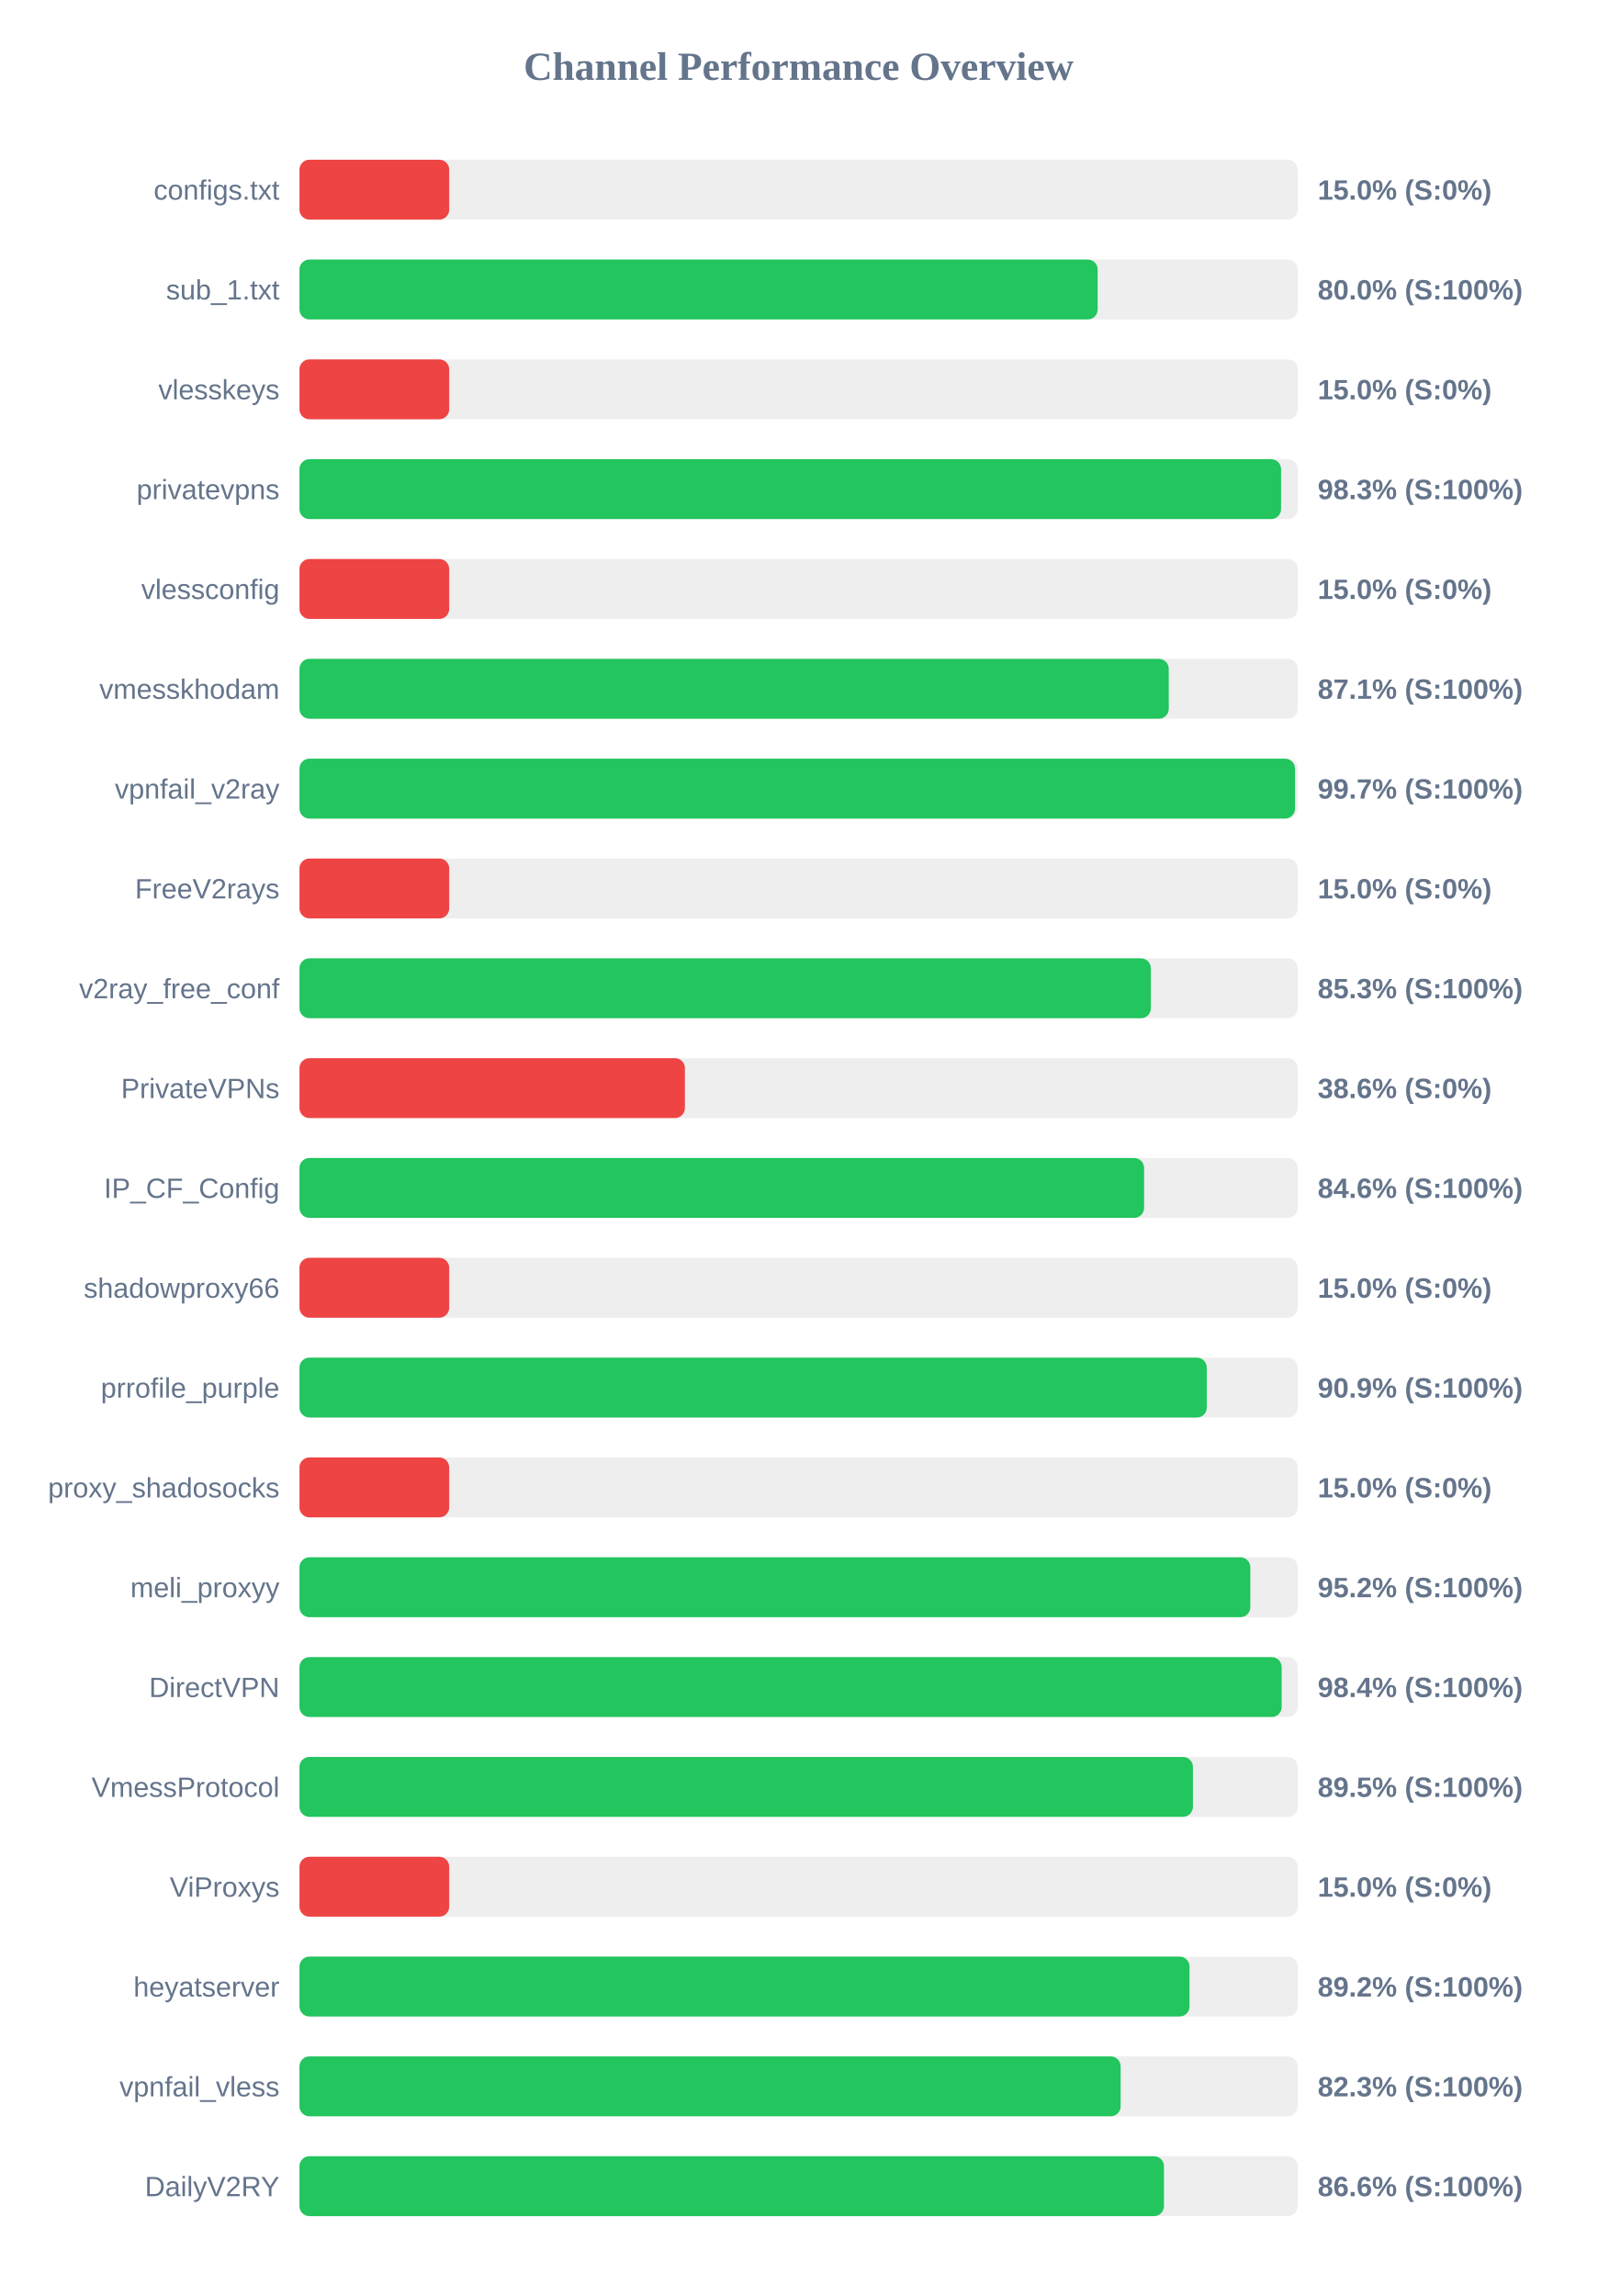
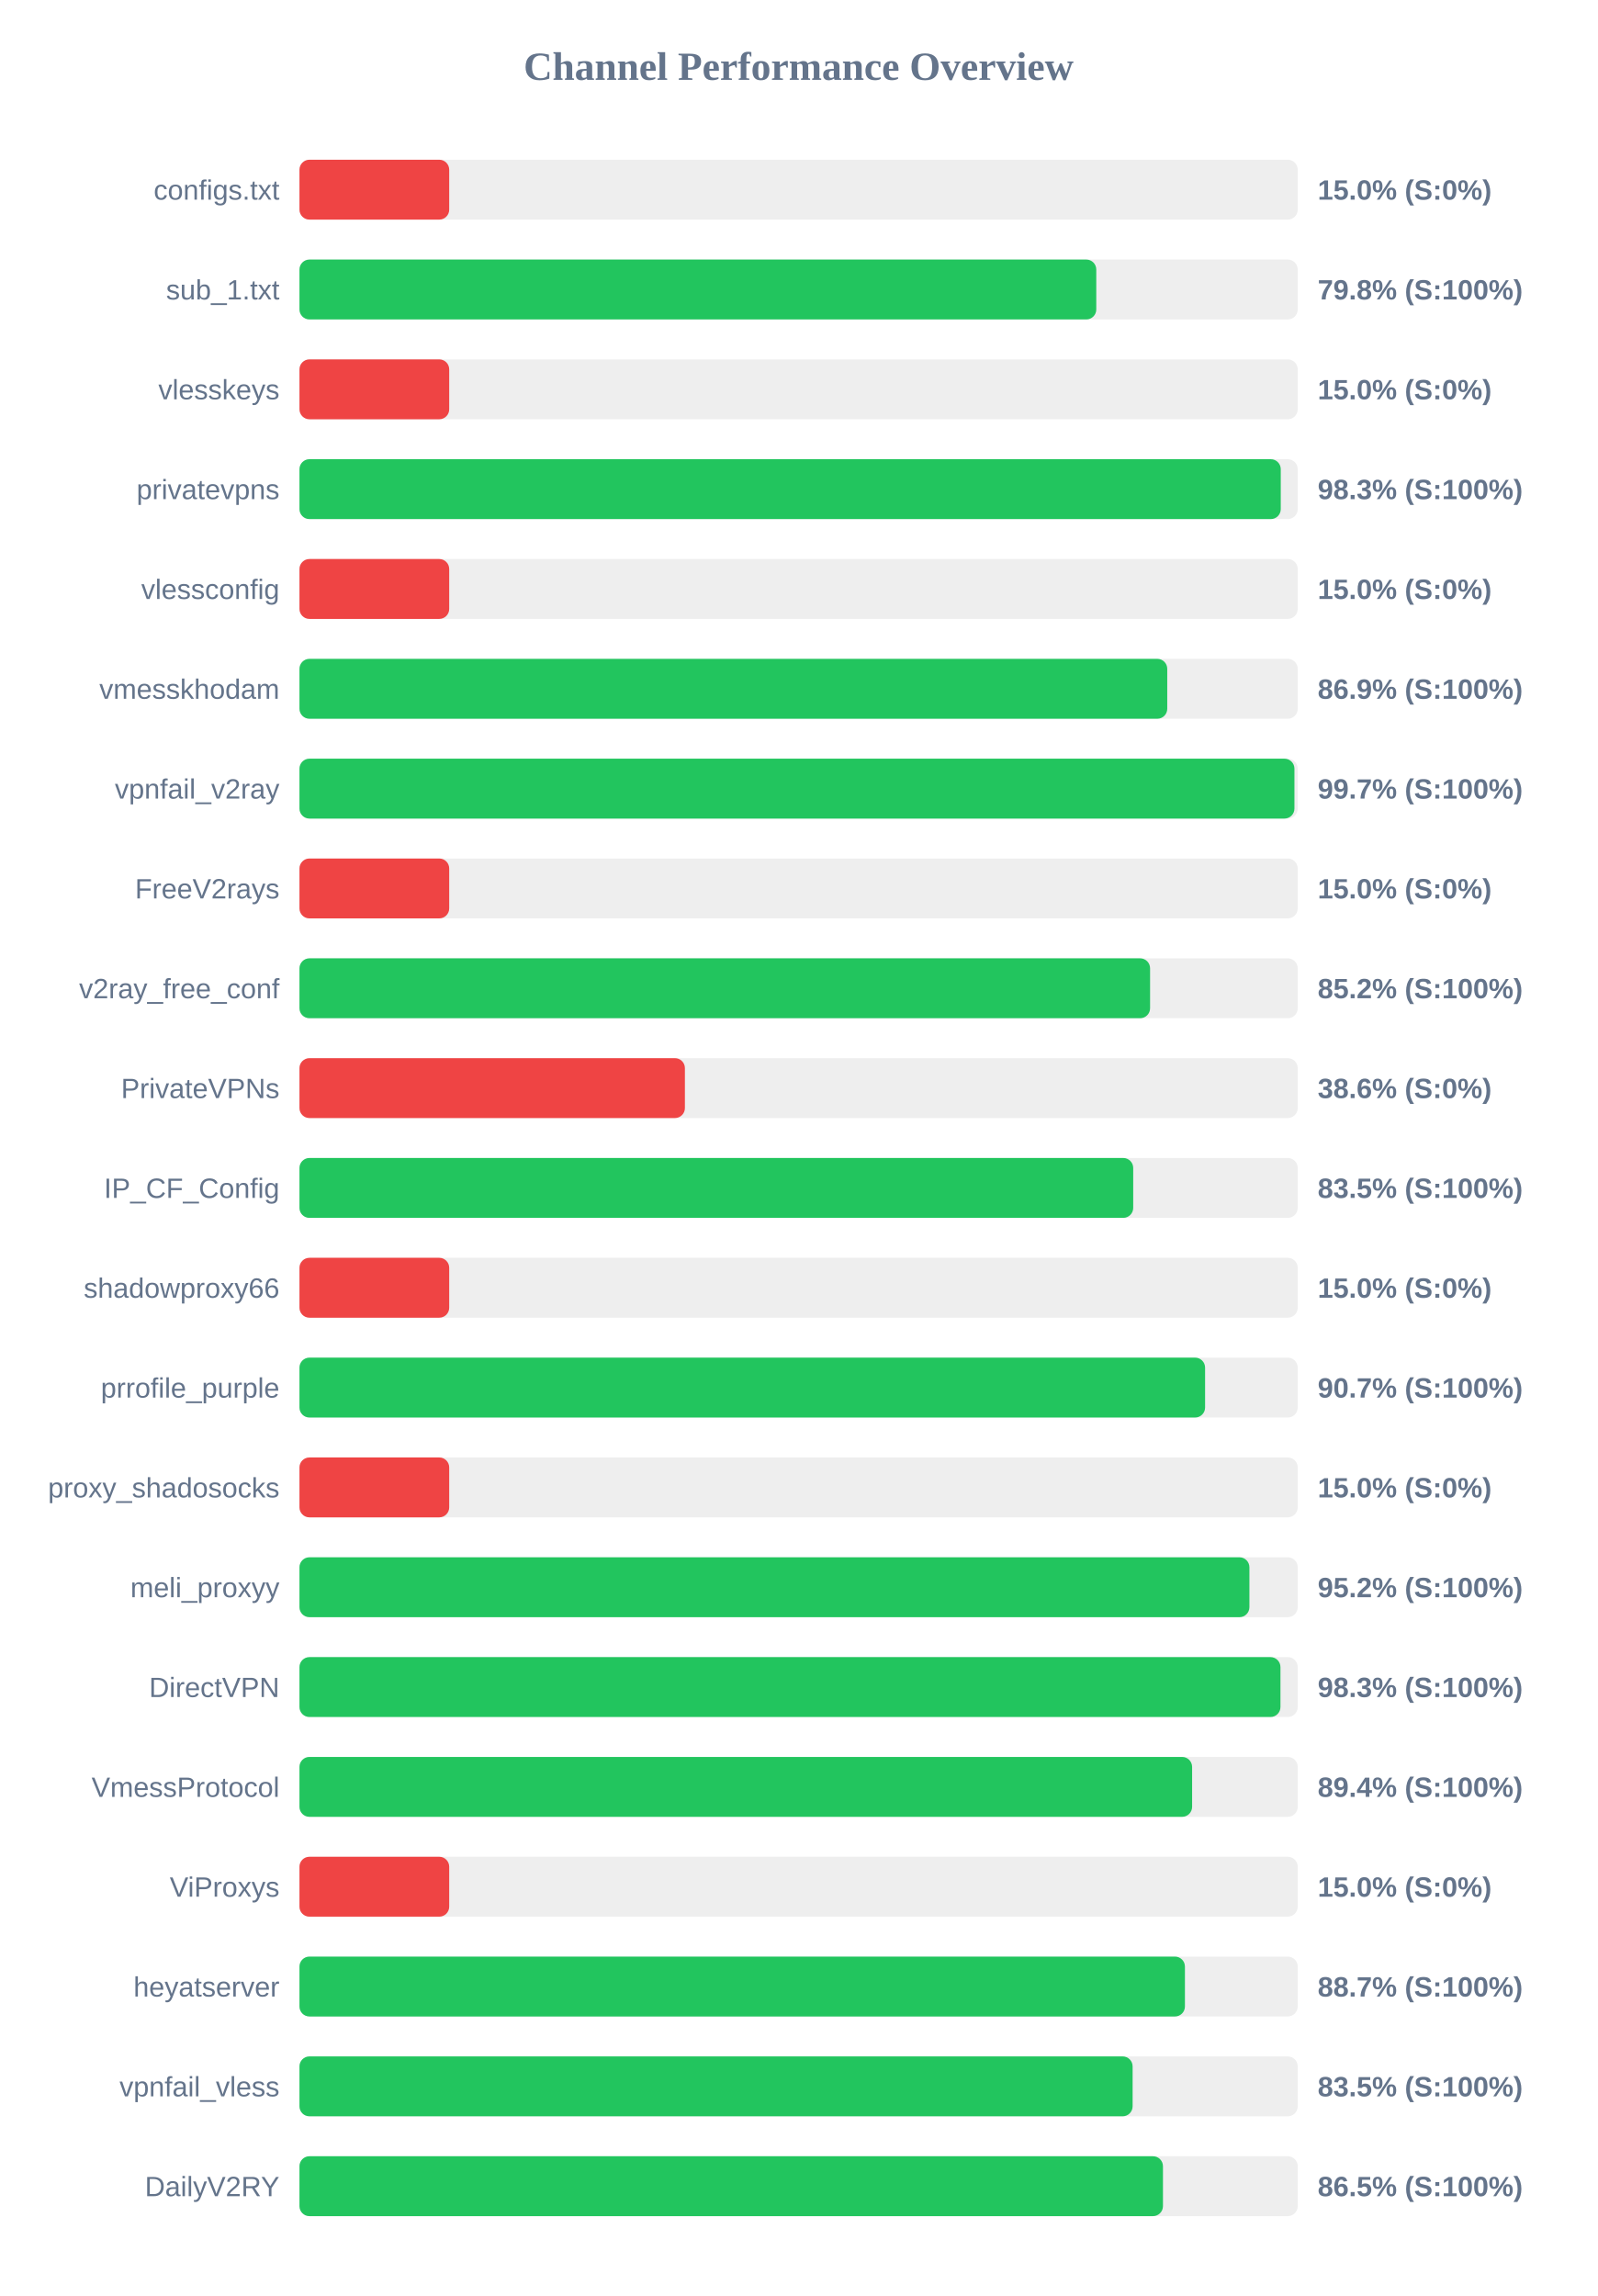
<svg xmlns="http://www.w3.org/2000/svg" width="800" height="1150" version="1.1">
  <style>
        .row { font: 14px Arial; fill: #64748b; }
        .score { font: bold 14px Arial; fill: #64748b; }
    </style>
  <text x="400" y="40" text-anchor="middle" font-size="20px" font-weight="bold" fill="#64748b">Channel Performance Overview</text>
  <rect x="150" y="80" width="500" height="30" fill="#eee" rx="5" />
  <rect x="150" y="80" width="75.0" height="30" fill="#ef4444" rx="5" />
  <text x="140" y="100" text-anchor="end" class="row">configs.txt</text>
  <text x="660" y="100" text-anchor="start" class="score">15.0% (S:0%)</text>
  <rect x="150" y="130" width="500" height="30" fill="#eee" rx="5" />
-   <rect x="150" y="130" width="399.8" height="30" fill="#22c55e" rx="5" />
+   <rect x="150" y="130" width="399.1" height="30" fill="#22c55e" rx="5" />
  <text x="140" y="150" text-anchor="end" class="row">sub_1.txt</text>
-   <text x="660" y="150" text-anchor="start" class="score">80.0% (S:100%)</text>
+   <text x="660" y="150" text-anchor="start" class="score">79.8% (S:100%)</text>
  <rect x="150" y="180" width="500" height="30" fill="#eee" rx="5" />
  <rect x="150" y="180" width="75.0" height="30" fill="#ef4444" rx="5" />
  <text x="140" y="200" text-anchor="end" class="row">vlesskeys</text>
  <text x="660" y="200" text-anchor="start" class="score">15.0% (S:0%)</text>
  <rect x="150" y="230" width="500" height="30" fill="#eee" rx="5" />
-   <rect x="150" y="230" width="491.65" height="30" fill="#22c55e" rx="5" />
+   <rect x="150" y="230" width="491.5" height="30" fill="#22c55e" rx="5" />
  <text x="140" y="250" text-anchor="end" class="row">privatevpns</text>
  <text x="660" y="250" text-anchor="start" class="score">98.3% (S:100%)</text>
  <rect x="150" y="280" width="500" height="30" fill="#eee" rx="5" />
  <rect x="150" y="280" width="75.0" height="30" fill="#ef4444" rx="5" />
  <text x="140" y="300" text-anchor="end" class="row">vlessconfig</text>
  <text x="660" y="300" text-anchor="start" class="score">15.0% (S:0%)</text>
  <rect x="150" y="330" width="500" height="30" fill="#eee" rx="5" />
-   <rect x="150" y="330" width="435.4" height="30" fill="#22c55e" rx="5" />
+   <rect x="150" y="330" width="434.65" height="30" fill="#22c55e" rx="5" />
  <text x="140" y="350" text-anchor="end" class="row">vmesskhodam</text>
-   <text x="660" y="350" text-anchor="start" class="score">87.1% (S:100%)</text>
+   <text x="660" y="350" text-anchor="start" class="score">86.9% (S:100%)</text>
  <rect x="150" y="380" width="500" height="30" fill="#eee" rx="5" />
-   <rect x="150" y="380" width="498.65" height="30" fill="#22c55e" rx="5" />
+   <rect x="150" y="380" width="498.35" height="30" fill="#22c55e" rx="5" />
  <text x="140" y="400" text-anchor="end" class="row">vpnfail_v2ray</text>
  <text x="660" y="400" text-anchor="start" class="score">99.7% (S:100%)</text>
  <rect x="150" y="430" width="500" height="30" fill="#eee" rx="5" />
  <rect x="150" y="430" width="75.0" height="30" fill="#ef4444" rx="5" />
  <text x="140" y="450" text-anchor="end" class="row">FreeV2rays</text>
  <text x="660" y="450" text-anchor="start" class="score">15.0% (S:0%)</text>
  <rect x="150" y="480" width="500" height="30" fill="#eee" rx="5" />
-   <rect x="150" y="480" width="426.45" height="30" fill="#22c55e" rx="5" />
+   <rect x="150" y="480" width="426.05" height="30" fill="#22c55e" rx="5" />
  <text x="140" y="500" text-anchor="end" class="row">v2ray_free_conf</text>
-   <text x="660" y="500" text-anchor="start" class="score">85.3% (S:100%)</text>
+   <text x="660" y="500" text-anchor="start" class="score">85.2% (S:100%)</text>
  <rect x="150" y="530" width="500" height="30" fill="#eee" rx="5" />
  <rect x="150" y="530" width="193.05" height="30" fill="#ef4444" rx="5" />
  <text x="140" y="550" text-anchor="end" class="row">PrivateVPNs</text>
  <text x="660" y="550" text-anchor="start" class="score">38.6% (S:0%)</text>
  <rect x="150" y="580" width="500" height="30" fill="#eee" rx="5" />
-   <rect x="150" y="580" width="423.05" height="30" fill="#22c55e" rx="5" />
+   <rect x="150" y="580" width="417.6" height="30" fill="#22c55e" rx="5" />
  <text x="140" y="600" text-anchor="end" class="row">IP_CF_Config</text>
-   <text x="660" y="600" text-anchor="start" class="score">84.6% (S:100%)</text>
+   <text x="660" y="600" text-anchor="start" class="score">83.5% (S:100%)</text>
  <rect x="150" y="630" width="500" height="30" fill="#eee" rx="5" />
  <rect x="150" y="630" width="75.0" height="30" fill="#ef4444" rx="5" />
  <text x="140" y="650" text-anchor="end" class="row">shadowproxy66</text>
  <text x="660" y="650" text-anchor="start" class="score">15.0% (S:0%)</text>
  <rect x="150" y="680" width="500" height="30" fill="#eee" rx="5" />
-   <rect x="150" y="680" width="454.45" height="30" fill="#22c55e" rx="5" />
+   <rect x="150" y="680" width="453.6" height="30" fill="#22c55e" rx="5" />
  <text x="140" y="700" text-anchor="end" class="row">prrofile_purple</text>
-   <text x="660" y="700" text-anchor="start" class="score">90.9% (S:100%)</text>
+   <text x="660" y="700" text-anchor="start" class="score">90.7% (S:100%)</text>
  <rect x="150" y="730" width="500" height="30" fill="#eee" rx="5" />
  <rect x="150" y="730" width="75.0" height="30" fill="#ef4444" rx="5" />
  <text x="140" y="750" text-anchor="end" class="row">proxy_shadosocks</text>
  <text x="660" y="750" text-anchor="start" class="score">15.0% (S:0%)</text>
  <rect x="150" y="780" width="500" height="30" fill="#eee" rx="5" />
-   <rect x="150" y="780" width="476.25" height="30" fill="#22c55e" rx="5" />
+   <rect x="150" y="780" width="475.8" height="30" fill="#22c55e" rx="5" />
  <text x="140" y="800" text-anchor="end" class="row">meli_proxyy</text>
  <text x="660" y="800" text-anchor="start" class="score">95.2% (S:100%)</text>
  <rect x="150" y="830" width="500" height="30" fill="#eee" rx="5" />
-   <rect x="150" y="830" width="491.95" height="30" fill="#22c55e" rx="5" />
+   <rect x="150" y="830" width="491.35" height="30" fill="#22c55e" rx="5" />
  <text x="140" y="850" text-anchor="end" class="row">DirectVPN</text>
-   <text x="660" y="850" text-anchor="start" class="score">98.4% (S:100%)</text>
+   <text x="660" y="850" text-anchor="start" class="score">98.3% (S:100%)</text>
  <rect x="150" y="880" width="500" height="30" fill="#eee" rx="5" />
-   <rect x="150" y="880" width="447.5" height="30" fill="#22c55e" rx="5" />
+   <rect x="150" y="880" width="447.1" height="30" fill="#22c55e" rx="5" />
  <text x="140" y="900" text-anchor="end" class="row">VmessProtocol</text>
-   <text x="660" y="900" text-anchor="start" class="score">89.5% (S:100%)</text>
+   <text x="660" y="900" text-anchor="start" class="score">89.4% (S:100%)</text>
  <rect x="150" y="930" width="500" height="30" fill="#eee" rx="5" />
  <rect x="150" y="930" width="75.0" height="30" fill="#ef4444" rx="5" />
  <text x="140" y="950" text-anchor="end" class="row">ViProxys</text>
  <text x="660" y="950" text-anchor="start" class="score">15.0% (S:0%)</text>
  <rect x="150" y="980" width="500" height="30" fill="#eee" rx="5" />
-   <rect x="150" y="980" width="445.8" height="30" fill="#22c55e" rx="5" />
+   <rect x="150" y="980" width="443.5" height="30" fill="#22c55e" rx="5" />
  <text x="140" y="1000" text-anchor="end" class="row">heyatserver</text>
-   <text x="660" y="1000" text-anchor="start" class="score">89.2% (S:100%)</text>
+   <text x="660" y="1000" text-anchor="start" class="score">88.7% (S:100%)</text>
  <rect x="150" y="1030" width="500" height="30" fill="#eee" rx="5" />
-   <rect x="150" y="1030" width="411.3" height="30" fill="#22c55e" rx="5" />
+   <rect x="150" y="1030" width="417.3" height="30" fill="#22c55e" rx="5" />
  <text x="140" y="1050" text-anchor="end" class="row">vpnfail_vless</text>
-   <text x="660" y="1050" text-anchor="start" class="score">82.3% (S:100%)</text>
+   <text x="660" y="1050" text-anchor="start" class="score">83.5% (S:100%)</text>
  <rect x="150" y="1080" width="500" height="30" fill="#eee" rx="5" />
-   <rect x="150" y="1080" width="433.0" height="30" fill="#22c55e" rx="5" />
+   <rect x="150" y="1080" width="432.5" height="30" fill="#22c55e" rx="5" />
  <text x="140" y="1100" text-anchor="end" class="row">DailyV2RY</text>
-   <text x="660" y="1100" text-anchor="start" class="score">86.6% (S:100%)</text>
+   <text x="660" y="1100" text-anchor="start" class="score">86.5% (S:100%)</text>
</svg>
